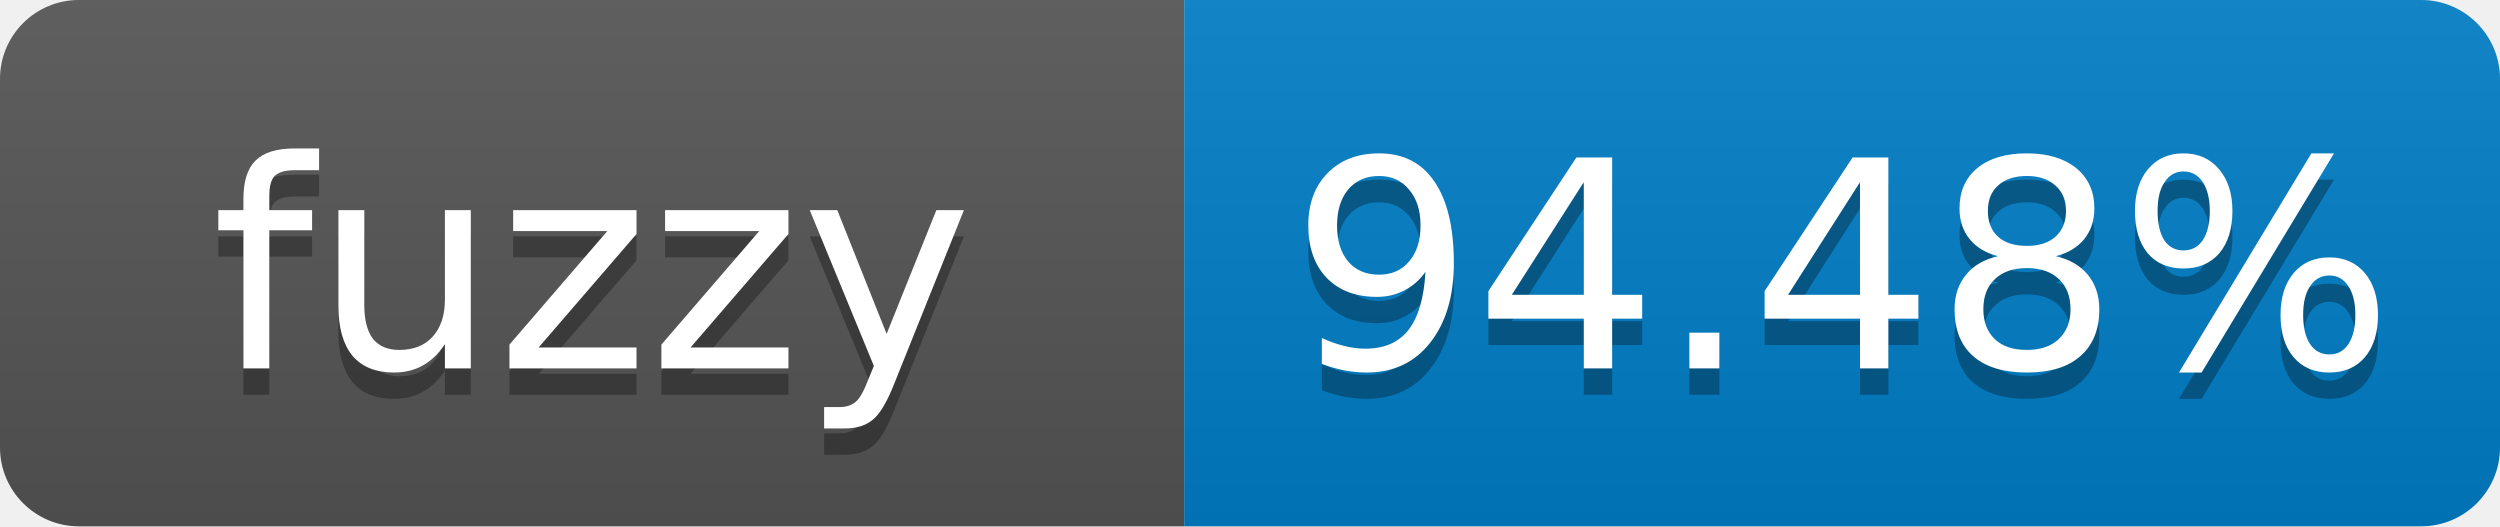
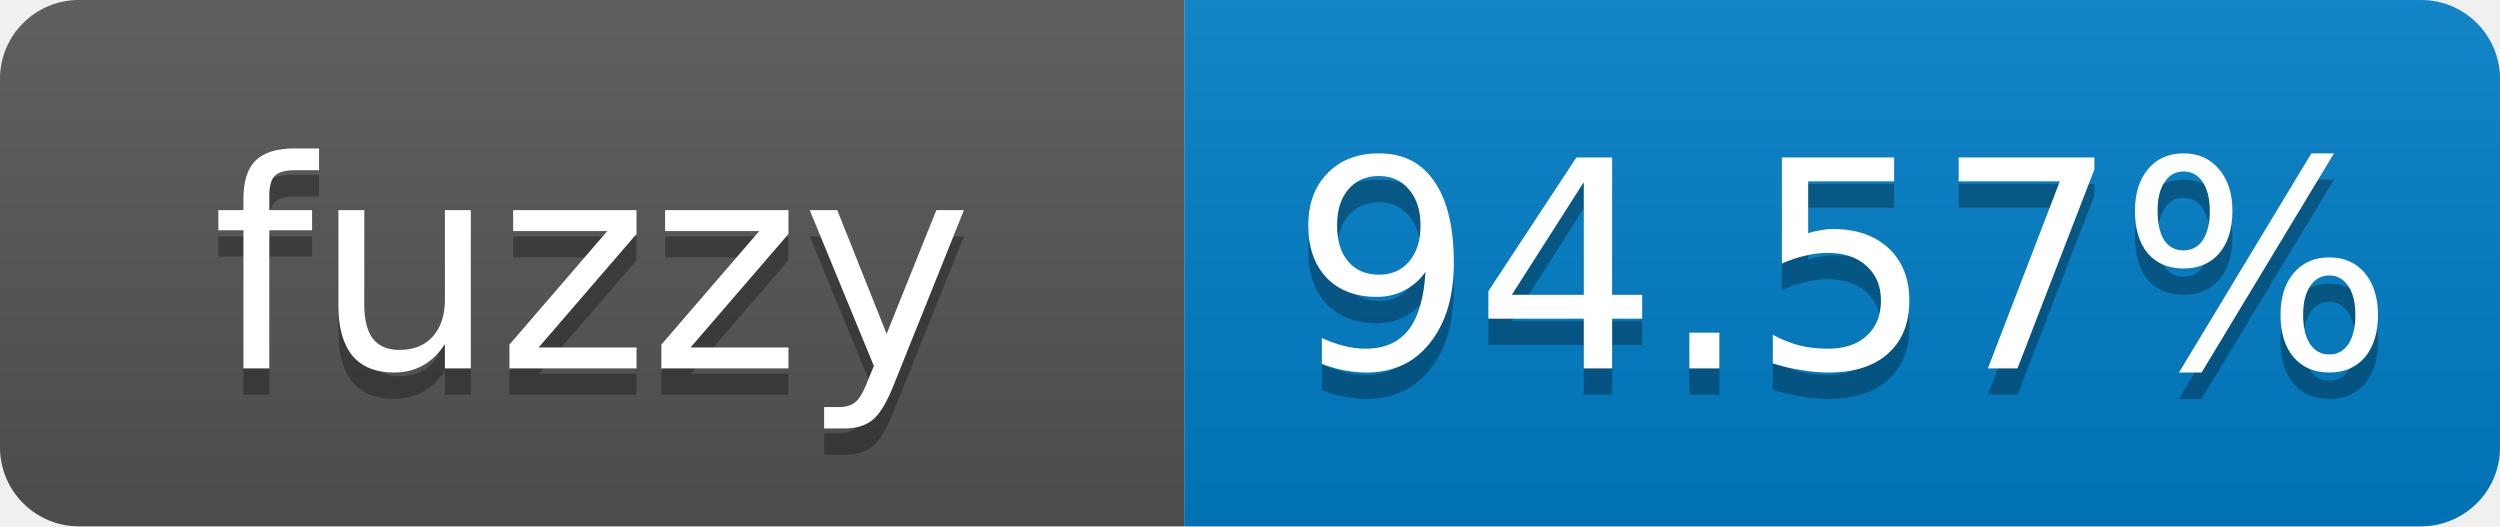
- <svg xmlns="http://www.w3.org/2000/svg" width="95" height="20" role="img" aria-label="fuzzy: 94.48%">
+ <svg xmlns="http://www.w3.org/2000/svg" width="95" height="20" role="img" aria-label="fuzzy: 94.57%">
  <linearGradient id="s" x2="0" y2="100%">
    <stop offset="0" stop-color="#bbb" stop-opacity=".1" />
    <stop offset="1" stop-opacity=".1" />
  </linearGradient>
  <clipPath id="r">
    <rect width="95" height="20" rx="3" fill="#fff" />
  </clipPath>
  <g clip-path="url(#r)">
    <rect width="45" height="20" fill="#555" />
    <rect x="45" width="50" height="20" fill="#007ec6" />
    <rect width="95" height="20" fill="url(#s)" />
  </g>
  <g fill="#fff" text-anchor="middle" font-family="Verdana,Geneva,DejaVu Sans,sans-serif" font-size="11">
    <text x="22.5" y="15" fill="#010101" fill-opacity=".3">fuzzy</text>
    <text x="22.5" y="14">fuzzy</text>
-     <text x="70" y="15" fill="#010101" fill-opacity=".3">94.48%</text>
-     <text x="70" y="14">94.48%</text>
+     <text x="70" y="15" fill="#010101" fill-opacity=".3">94.57%</text>
+     <text x="70" y="14">94.57%</text>
  </g>
</svg>
